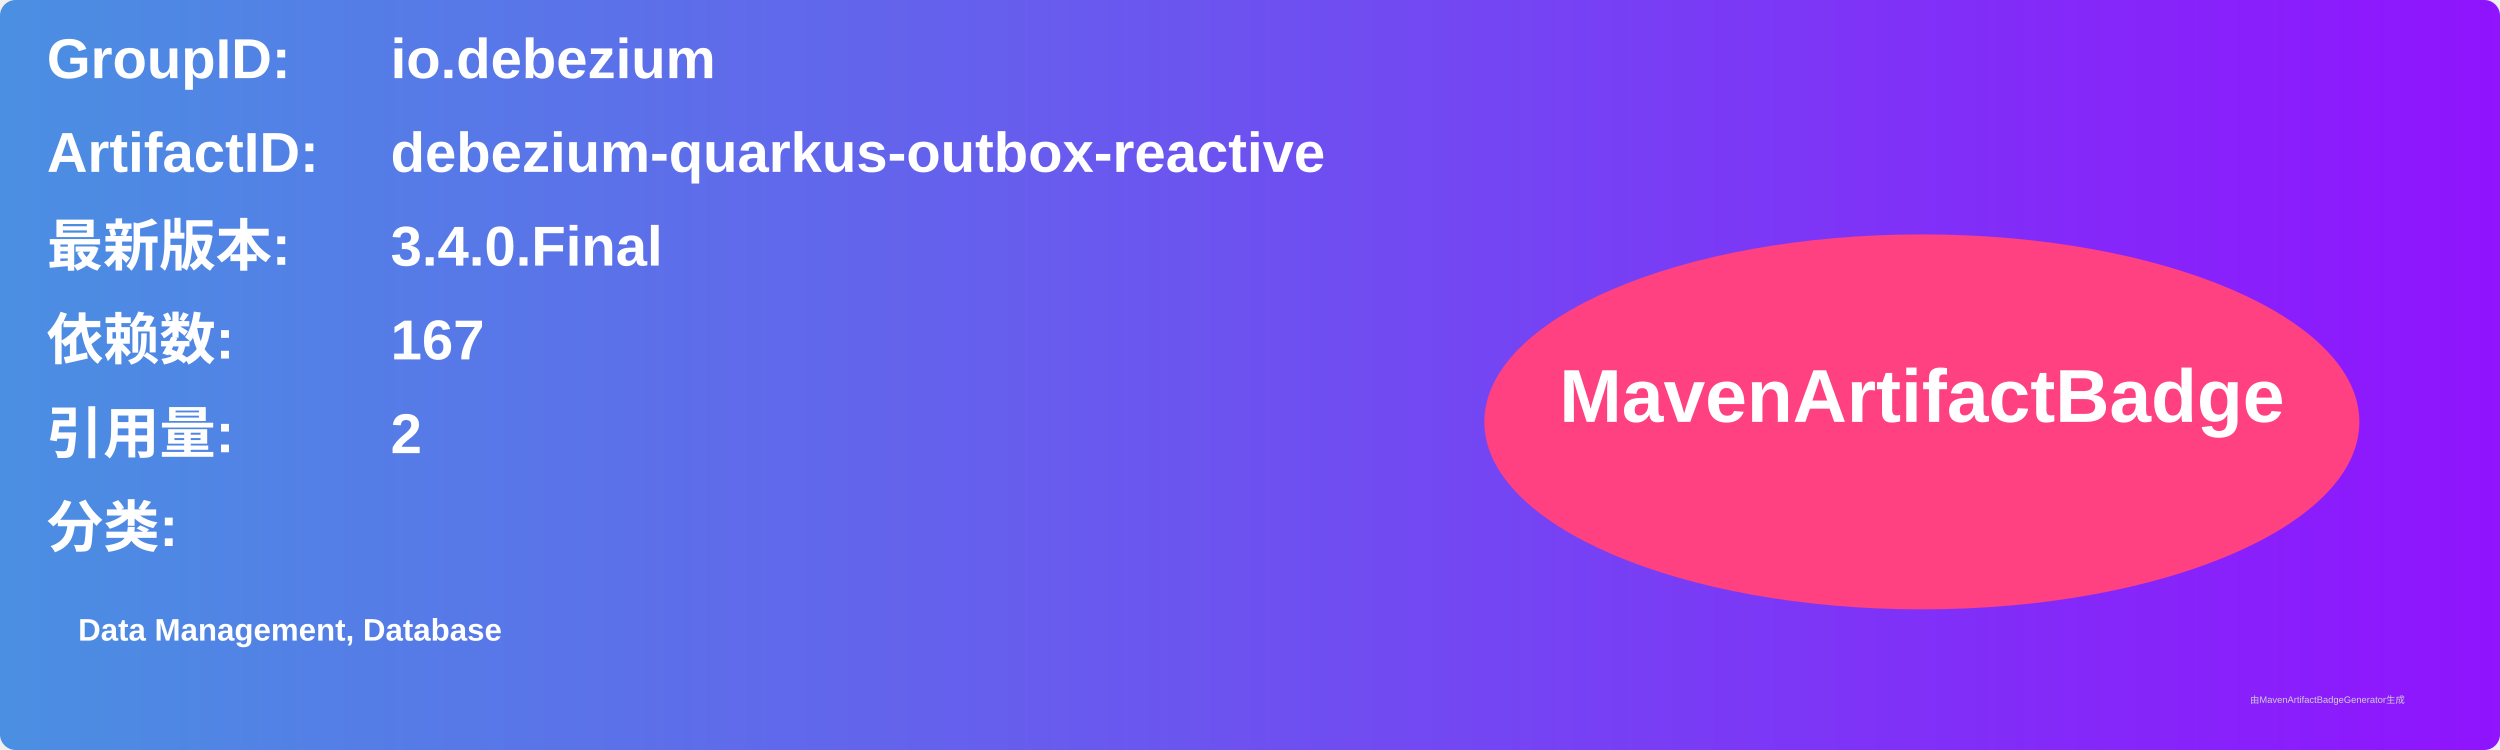
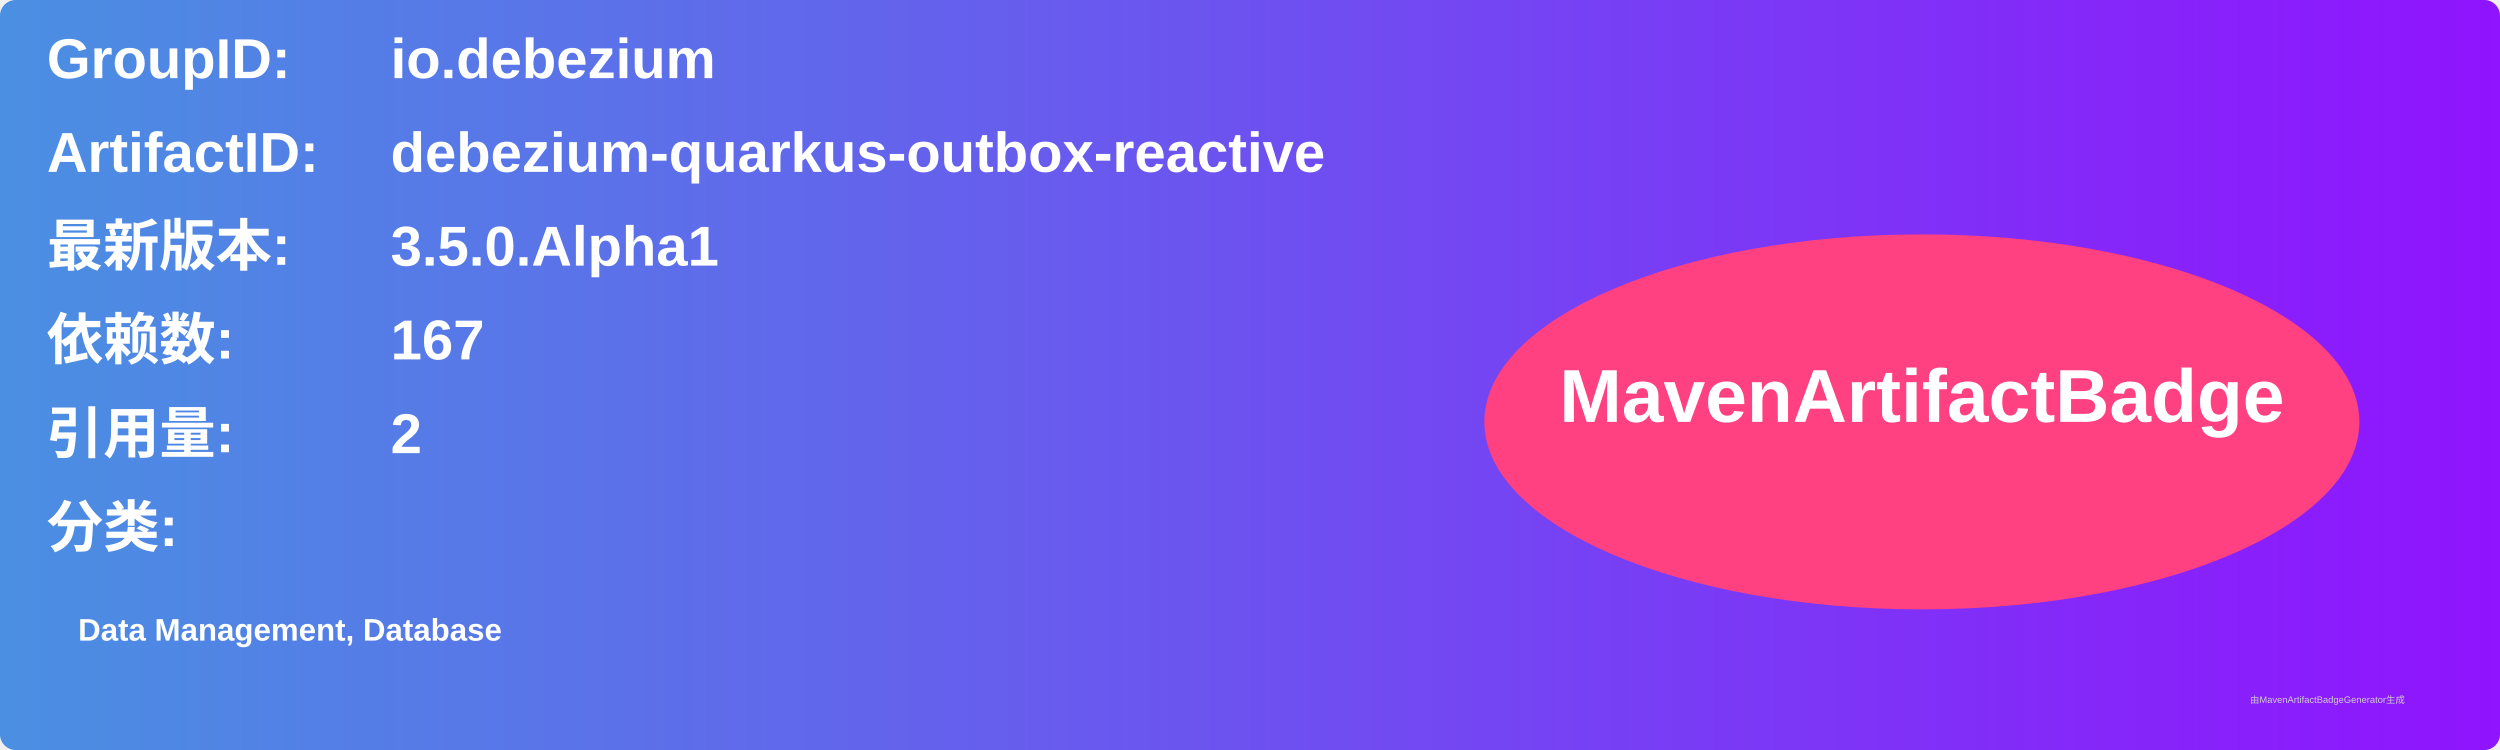
<svg xmlns="http://www.w3.org/2000/svg" width="800" height="240" viewBox="0 0 800 240">
  <linearGradient id="grad" x1="0%" y1="0%" x2="100%" y2="0%">
    <stop offset="0%" stop-color="#4a90e2" />
    <stop offset="100%" stop-color="#9013fe" />
  </linearGradient>
  <rect width="100%" height="100%" rx="5" ry="5" fill="url(#grad)" />
  <g transform="translate(15, 15)">
    <text x="0" y="10" font-family="Arial" font-size="18" fill="white" font-weight="bold" width="260">GroupID:</text>
    <text x="110" y="10" font-family="Arial" font-size="18" fill="white" font-weight="bold" width="460">io.debezium</text>
    <text x="0" y="40" font-family="Arial" font-size="18" fill="white" font-weight="bold" width="260">ArtifactID:</text>
    <text x="110" y="40" font-family="Arial" font-size="18" fill="white" font-weight="bold" width="460">debezium-quarkus-outbox-reactive</text>
    <text x="0" y="70" font-family="Arial" font-size="18" fill="white" font-weight="bold">最新版本:</text>
    <text x="110" y="70" font-family="Arial" font-size="18" fill="white" font-weight="bold">
-       <tspan font-weight="bold">3.4.0.Final</tspan>
+       <tspan font-weight="bold">3.5.0.Alpha1</tspan>
    </text>
    <text x="0" y="100" font-family="Arial" font-size="18" fill="white" font-weight="bold">依赖数: </text>
    <text x="110" y="100" font-family="Arial" font-size="18" fill="white">
      <tspan font-weight="bold">167</tspan>
    </text>
    <text x="0" y="130" font-family="Arial" font-size="18" fill="white" font-weight="bold">引用量: </text>
    <text x="110" y="130" font-family="Arial" font-size="18" fill="white">
      <tspan font-weight="bold">2</tspan>
    </text>
    <text x="0" y="160" font-family="Arial" font-size="18" fill="white" font-weight="bold">分类:</text>
    <text x="10" y="190" font-family="Arial" font-size="10" fill="white">
      <tspan font-weight="bold">Data Management, Database</tspan>
    </text>
    <ellipse cx="600" cy="120" rx="140" ry="60" fill="#ff4081" />
    <text x="600" y="120" text-anchor="middle" font-family="Arial" font-size="24" fill="white" font-weight="bold">MavenArtifactBadge</text>
  </g>
  <text x="720" y="225" font-family="Arial" font-size="3" fill="#d0d0d0">由MavenArtifactBadgeGenerator生成</text>
</svg>
